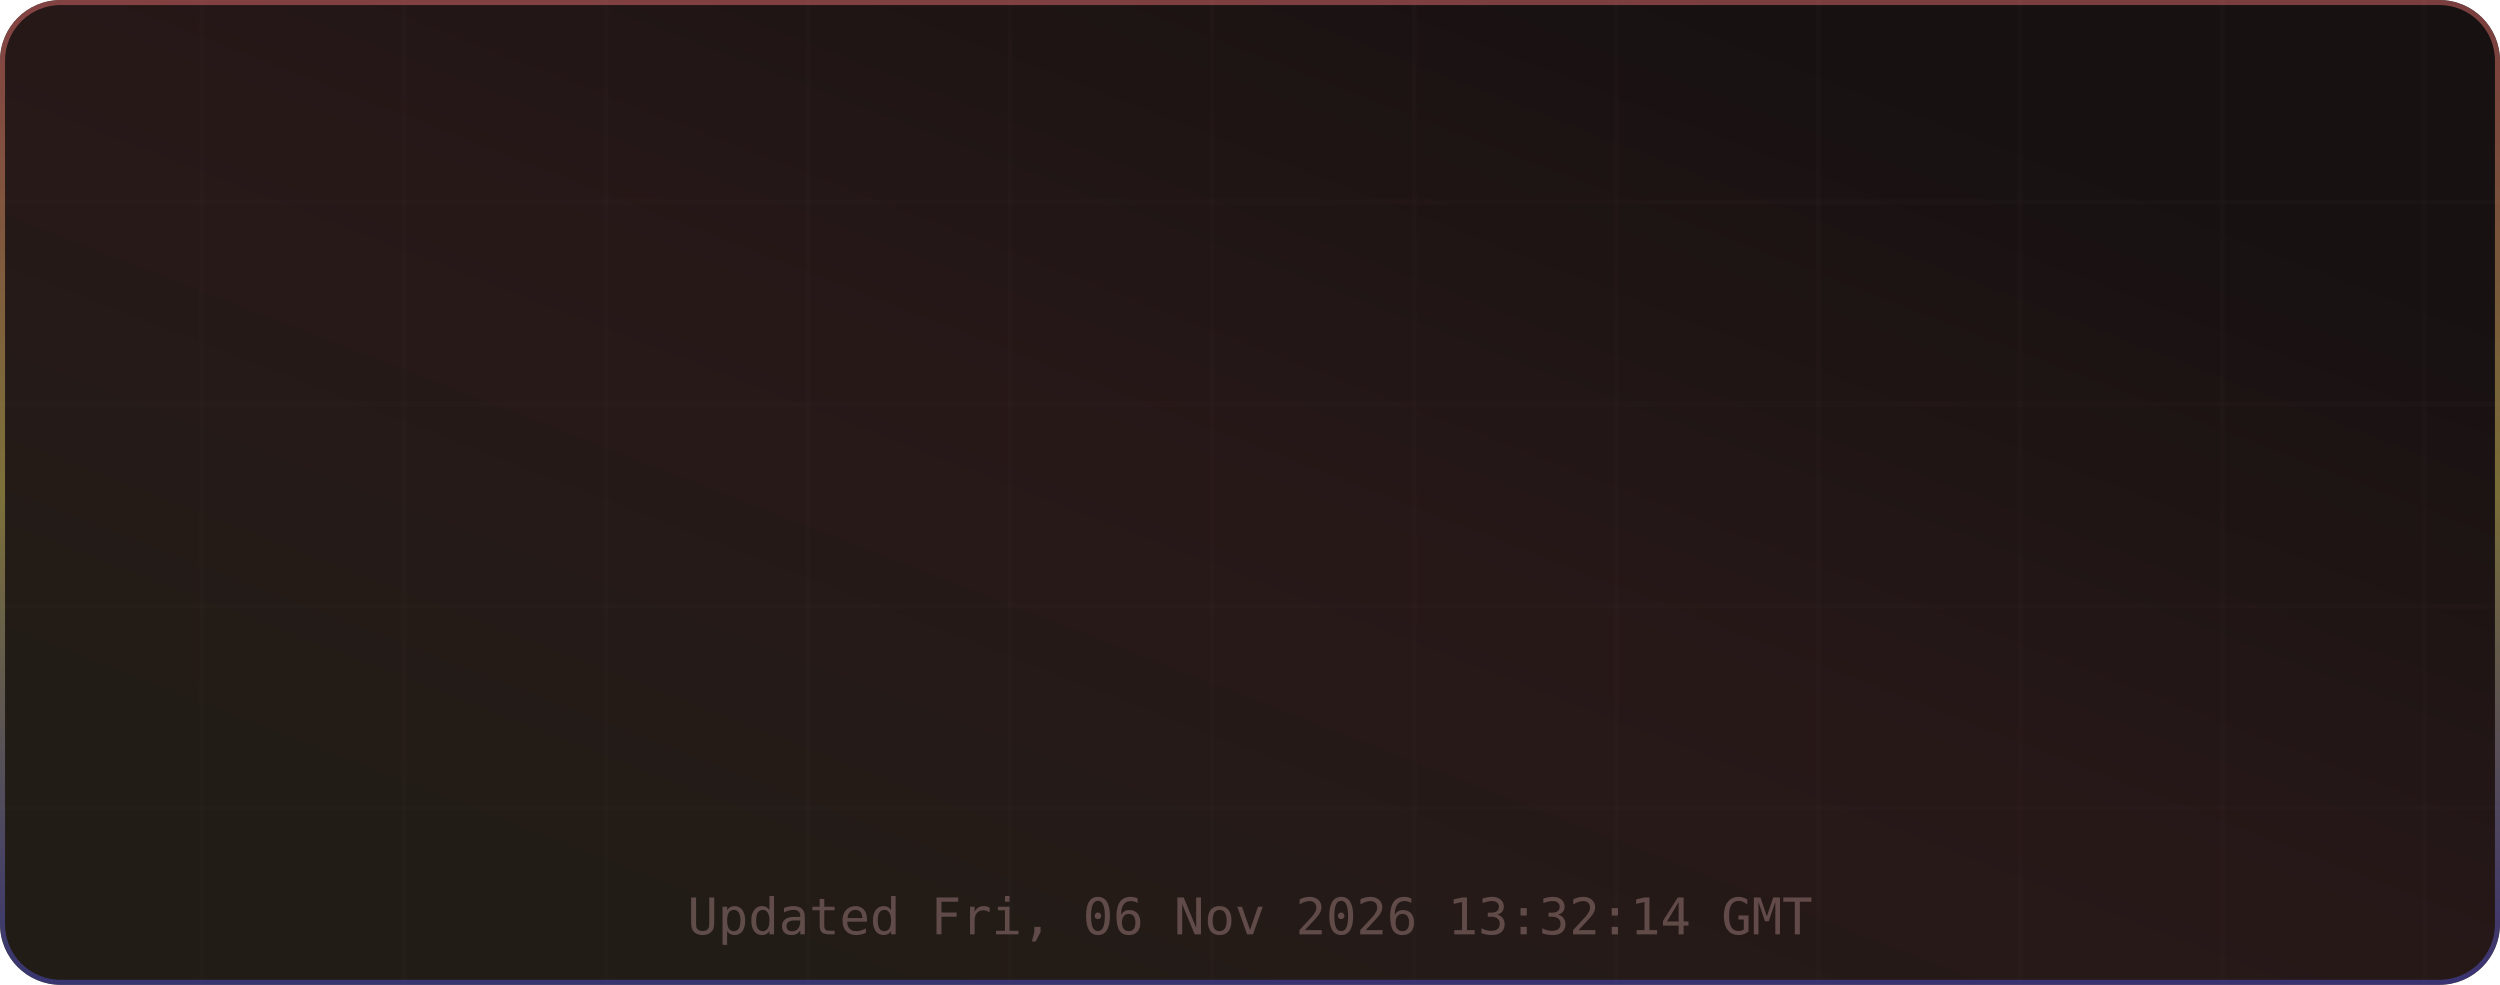
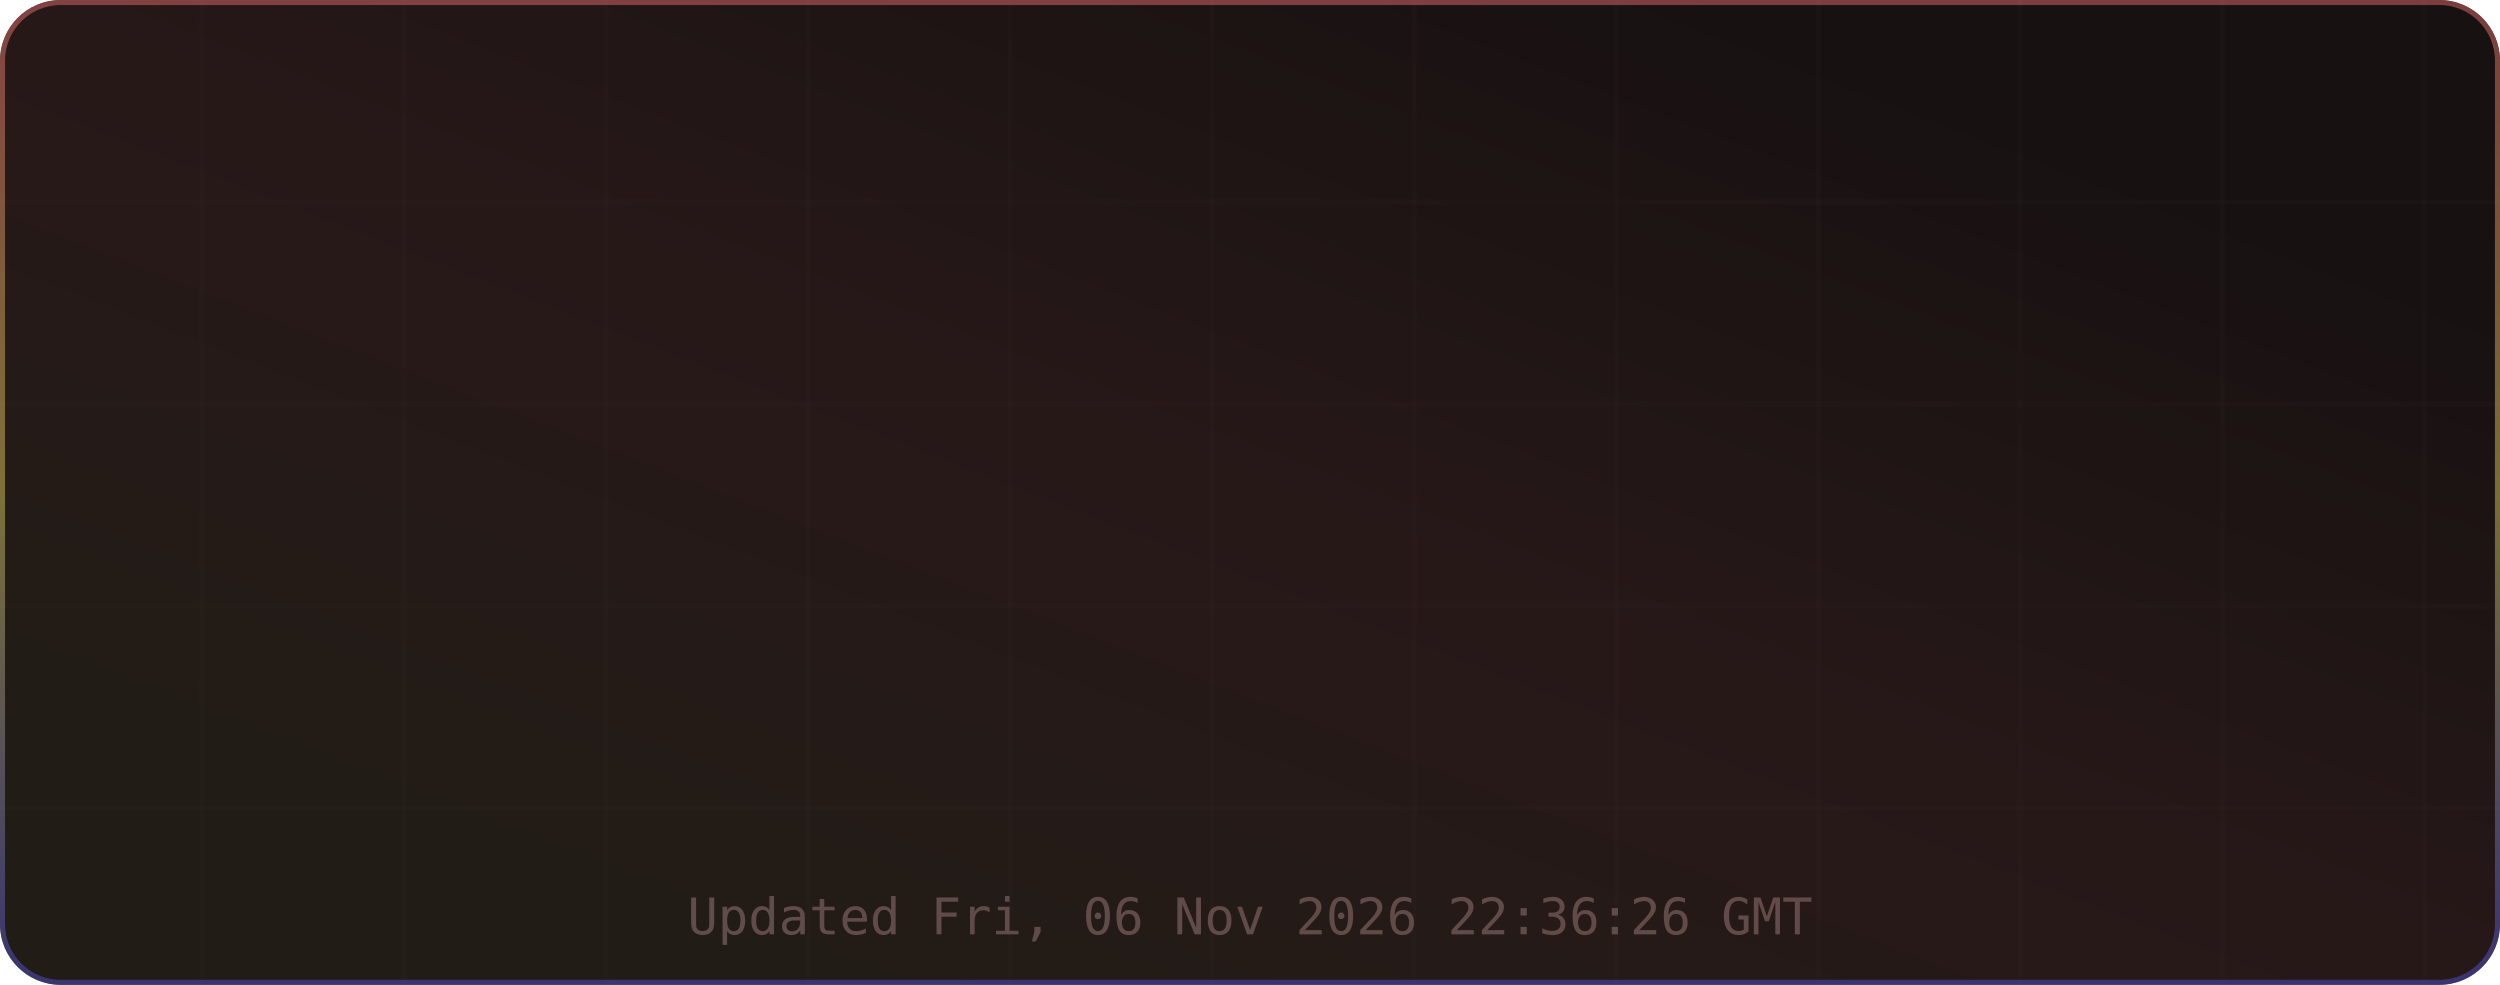
<svg xmlns="http://www.w3.org/2000/svg" width="495" height="195" viewBox="0 0 495 195" role="img" aria-label="TM's GitHub Stats">
  <defs>
    <linearGradient id="grad-bg" x1="0.85" y1="0.15" x2="0.15" y2="0.85" gradientUnits="objectBoundingBox">
      <stop offset="0%" stop-color="#171111" />
      <stop offset="50%" stop-color="#271818" />
      <stop offset="100%" stop-color="#221c16" />
      <animateTransform attributeName="gradientTransform" type="rotate" values="0 0.5 0.5; 360 0.5 0.5" dur="12s" repeatCount="indefinite" />
    </linearGradient>
    <linearGradient id="grad-accent" x1="0.5" y1="0" x2="0.5" y2="1" gradientUnits="objectBoundingBox">
      <stop offset="0%" stop-color="#e06c6c" />
      <stop offset="50%" stop-color="#d6c85c" />
      <stop offset="100%" stop-color="#4d4dcb" />
      <animateTransform attributeName="gradientTransform" type="rotate" values="0 0.5 0.5; 360 0.5 0.5" dur="8s" repeatCount="indefinite" />
    </linearGradient>
    <linearGradient id="grad-chart" x1="0.5" y1="0" x2="0.5" y2="1" gradientUnits="objectBoundingBox">
      <stop offset="0%" stop-color="#e06c6c" stop-opacity="0.9" />
      <stop offset="100%" stop-color="#d6c85c" stop-opacity="0.7" />
    </linearGradient>
    <radialGradient id="grad-glow" cx="0.5" cy="0.5" r="0.6" gradientUnits="objectBoundingBox">
      <stop offset="0%" stop-color="#e06c6c" stop-opacity="0.3" />
      <stop offset="100%" stop-color="#e06c6c" stop-opacity="0" />
    </radialGradient>
    <filter id="drop-shadow" x="-20%" y="-20%" width="140%" height="140%">
      <feGaussianBlur in="SourceAlpha" stdDeviation="3" />
      <feOffset dx="0" dy="2" />
      <feComponentTransfer>
        <feFuncA type="linear" slope="0.4" />
      </feComponentTransfer>
      <feMerge>
        <feMergeNode />
        <feMergeNode in="SourceGraphic" />
      </feMerge>
    </filter>
    <filter id="glow-filter" x="-30%" y="-30%" width="160%" height="160%">
      <feGaussianBlur stdDeviation="4" result="blur" />
      <feMerge>
        <feMergeNode in="blur" />
        <feMergeNode in="SourceGraphic" />
      </feMerge>
    </filter>
    <clipPath id="card-clip">
      <rect width="495" height="195" rx="12" ry="12" />
    </clipPath>
  </defs>
  <defs>
    <filter id="noise" x="0" y="0" width="100%" height="100%">
      <feTurbulence type="fractalNoise" baseFrequency="0.65" numOctaves="3" stitchTiles="stitch" />
      <feColorMatrix type="saturate" values="0" />
      <feBlend in="SourceGraphic" mode="overlay" result="blend" />
      <feComposite in="blend" in2="SourceGraphic" operator="in" />
    </filter>
  </defs>
  <g clip-path="url(#card-clip)">
    <rect x="0" y="0" width="495" height="195" rx="12" ry="12" fill="url(#grad-bg)" clip-path="url(#card-clip)" />
    <g opacity="1">
      <line x1="40" y1="0" x2="40" y2="195" stroke="#432d2d" stroke-width="1" opacity="0.08" />
      <line x1="80" y1="0" x2="80" y2="195" stroke="#432d2d" stroke-width="1" opacity="0.08" />
      <line x1="120" y1="0" x2="120" y2="195" stroke="#432d2d" stroke-width="1" opacity="0.08" />
      <line x1="160" y1="0" x2="160" y2="195" stroke="#432d2d" stroke-width="1" opacity="0.08" />
      <line x1="200" y1="0" x2="200" y2="195" stroke="#432d2d" stroke-width="1" opacity="0.08" />
      <line x1="240" y1="0" x2="240" y2="195" stroke="#432d2d" stroke-width="1" opacity="0.08" />
      <line x1="280" y1="0" x2="280" y2="195" stroke="#432d2d" stroke-width="1" opacity="0.08" />
      <line x1="320" y1="0" x2="320" y2="195" stroke="#432d2d" stroke-width="1" opacity="0.08" />
      <line x1="360" y1="0" x2="360" y2="195" stroke="#432d2d" stroke-width="1" opacity="0.08" />
      <line x1="400" y1="0" x2="400" y2="195" stroke="#432d2d" stroke-width="1" opacity="0.08" />
      <line x1="440" y1="0" x2="440" y2="195" stroke="#432d2d" stroke-width="1" opacity="0.08" />
      <line x1="480" y1="0" x2="480" y2="195" stroke="#432d2d" stroke-width="1" opacity="0.08" />
      <line x1="0" y1="40" x2="495" y2="40" stroke="#432d2d" stroke-width="1" opacity="0.08" />
      <line x1="0" y1="80" x2="495" y2="80" stroke="#432d2d" stroke-width="1" opacity="0.08" />
      <line x1="0" y1="120" x2="495" y2="120" stroke="#432d2d" stroke-width="1" opacity="0.08" />
      <line x1="0" y1="160" x2="495" y2="160" stroke="#432d2d" stroke-width="1" opacity="0.08" />
    </g>
    <rect x="0.5" y="0.5" width="494" height="194" rx="11.5" fill="none" stroke="url(#grad-accent)" stroke-width="1" opacity="0.5" />
    <g id="title-section" opacity="0">
      <text x="20" y="36" font-size="18" dominant-baseline="middle">⚡</text>
      <text x="42" y="36" font-size="16" font-family="ui-monospace,SFMono-Regular,Menlo,monospace" font-weight="700" fill="#e6edf3" text-anchor="start" dominant-baseline="middle" letter-spacing="0.5">TM's GitHub Stats</text>
      <text x="42" y="50" font-size="11" font-family="ui-monospace,SFMono-Regular,Menlo,monospace" fill="#9d7b7b" text-anchor="start" dominant-baseline="middle" opacity="0.8">@MatrixTM26 · 2026 stats</text>
      <line id="title-line" x1="16" y1="52" x2="479" y2="52" stroke="url(#grad-accent)" stroke-width="1" opacity="0.4" />
      <animate attributeName="opacity" from="0" to="1" dur="0.5s" begin="0s" fill="freeze" calcMode="spline" keySplines="0.4 0 0.2 1" keyTimes="0;1" />
    </g>
    <g transform="translate(0, 56)">
      <g opacity="0">
        <text x="73.875" y="22" font-size="13" font-family="ui-monospace,SFMono-Regular,Menlo,monospace" fill="#e06c6c" text-anchor="middle" dominant-baseline="middle" filter="url(#glow-filter)">◈</text>
        <text x="73.875" y="38" font-size="18" font-family="ui-monospace,SFMono-Regular,Menlo,monospace" font-weight="700" fill="#e6edf3" text-anchor="middle" dominant-baseline="middle">10.4K</text>
        <text x="73.875" y="54" font-size="9" font-family="ui-monospace,SFMono-Regular,Menlo,monospace" fill="#9d7b7b" text-anchor="middle" dominant-baseline="middle" letter-spacing="0.3">Commits</text>
        <animate attributeName="opacity" from="0" to="1" dur="0.5s" begin="0.1s" fill="freeze" calcMode="spline" keySplines="0.4 0 0.2 1" keyTimes="0;1" />
      </g>
      <g opacity="0">
        <text x="189.625" y="22" font-size="13" font-family="ui-monospace,SFMono-Regular,Menlo,monospace" fill="#e06c6c" text-anchor="middle" dominant-baseline="middle" filter="url(#glow-filter)">⌥</text>
        <text x="189.625" y="38" font-size="18" font-family="ui-monospace,SFMono-Regular,Menlo,monospace" font-weight="700" fill="#e6edf3" text-anchor="middle" dominant-baseline="middle">158</text>
        <text x="189.625" y="54" font-size="9" font-family="ui-monospace,SFMono-Regular,Menlo,monospace" fill="#9d7b7b" text-anchor="middle" dominant-baseline="middle" letter-spacing="0.3">Pull Requests</text>
        <animate attributeName="opacity" from="0" to="1" dur="0.5s" begin="0.17s" fill="freeze" calcMode="spline" keySplines="0.4 0 0.2 1" keyTimes="0;1" />
      </g>
      <g opacity="0">
        <text x="305.375" y="22" font-size="13" font-family="ui-monospace,SFMono-Regular,Menlo,monospace" fill="#e06c6c" text-anchor="middle" dominant-baseline="middle" filter="url(#glow-filter)">◎</text>
        <text x="305.375" y="38" font-size="18" font-family="ui-monospace,SFMono-Regular,Menlo,monospace" font-weight="700" fill="#e6edf3" text-anchor="middle" dominant-baseline="middle">1</text>
        <text x="305.375" y="54" font-size="9" font-family="ui-monospace,SFMono-Regular,Menlo,monospace" fill="#9d7b7b" text-anchor="middle" dominant-baseline="middle" letter-spacing="0.3">Issues</text>
        <animate attributeName="opacity" from="0" to="1" dur="0.5s" begin="0.24s" fill="freeze" calcMode="spline" keySplines="0.4 0 0.2 1" keyTimes="0;1" />
      </g>
      <g opacity="0">
        <text x="421.125" y="22" font-size="13" font-family="ui-monospace,SFMono-Regular,Menlo,monospace" fill="#e06c6c" text-anchor="middle" dominant-baseline="middle" filter="url(#glow-filter)">✦</text>
        <text x="421.125" y="38" font-size="18" font-family="ui-monospace,SFMono-Regular,Menlo,monospace" font-weight="700" fill="#e6edf3" text-anchor="middle" dominant-baseline="middle">2</text>
        <text x="421.125" y="54" font-size="9" font-family="ui-monospace,SFMono-Regular,Menlo,monospace" fill="#9d7b7b" text-anchor="middle" dominant-baseline="middle" letter-spacing="0.3">Reviews</text>
        <animate attributeName="opacity" from="0" to="1" dur="0.5s" begin="0.31s" fill="freeze" calcMode="spline" keySplines="0.4 0 0.2 1" keyTimes="0;1" />
      </g>
      <g opacity="0">
        <text x="73.875" y="77" font-size="13" font-family="ui-monospace,SFMono-Regular,Menlo,monospace" fill="#e06c6c" text-anchor="middle" dominant-baseline="middle" filter="url(#glow-filter)">★</text>
        <text x="73.875" y="93" font-size="18" font-family="ui-monospace,SFMono-Regular,Menlo,monospace" font-weight="700" fill="#e6edf3" text-anchor="middle" dominant-baseline="middle">118</text>
        <text x="73.875" y="109" font-size="9" font-family="ui-monospace,SFMono-Regular,Menlo,monospace" fill="#9d7b7b" text-anchor="middle" dominant-baseline="middle" letter-spacing="0.3">Stars Earned</text>
        <animate attributeName="opacity" from="0" to="1" dur="0.5s" begin="0.38s" fill="freeze" calcMode="spline" keySplines="0.4 0 0.2 1" keyTimes="0;1" />
      </g>
      <g opacity="0">
        <text x="189.625" y="77" font-size="13" font-family="ui-monospace,SFMono-Regular,Menlo,monospace" fill="#e06c6c" text-anchor="middle" dominant-baseline="middle" filter="url(#glow-filter)">⊗</text>
        <text x="189.625" y="93" font-size="18" font-family="ui-monospace,SFMono-Regular,Menlo,monospace" font-weight="700" fill="#e6edf3" text-anchor="middle" dominant-baseline="middle">17</text>
        <text x="189.625" y="109" font-size="9" font-family="ui-monospace,SFMono-Regular,Menlo,monospace" fill="#9d7b7b" text-anchor="middle" dominant-baseline="middle" letter-spacing="0.3">Forks</text>
        <animate attributeName="opacity" from="0" to="1" dur="0.5s" begin="0.45s" fill="freeze" calcMode="spline" keySplines="0.4 0 0.2 1" keyTimes="0;1" />
      </g>
      <g opacity="0">
        <text x="305.375" y="77" font-size="13" font-family="ui-monospace,SFMono-Regular,Menlo,monospace" fill="#e06c6c" text-anchor="middle" dominant-baseline="middle" filter="url(#glow-filter)">◉</text>
-         <text x="305.375" y="93" font-size="18" font-family="ui-monospace,SFMono-Regular,Menlo,monospace" font-weight="700" fill="#e6edf3" text-anchor="middle" dominant-baseline="middle">20</text>
+         <text x="305.375" y="93" font-size="18" font-family="ui-monospace,SFMono-Regular,Menlo,monospace" font-weight="700" fill="#e6edf3" text-anchor="middle" dominant-baseline="middle">21</text>
        <text x="305.375" y="109" font-size="9" font-family="ui-monospace,SFMono-Regular,Menlo,monospace" fill="#9d7b7b" text-anchor="middle" dominant-baseline="middle" letter-spacing="0.3">Followers</text>
        <animate attributeName="opacity" from="0" to="1" dur="0.5s" begin="0.52s" fill="freeze" calcMode="spline" keySplines="0.4 0 0.2 1" keyTimes="0;1" />
      </g>
      <g opacity="0">
        <text x="421.125" y="77" font-size="13" font-family="ui-monospace,SFMono-Regular,Menlo,monospace" fill="#e06c6c" text-anchor="middle" dominant-baseline="middle" filter="url(#glow-filter)">⚑</text>
        <text x="421.125" y="93" font-size="18" font-family="ui-monospace,SFMono-Regular,Menlo,monospace" font-weight="700" fill="#e6edf3" text-anchor="middle" dominant-baseline="middle">2</text>
        <text x="421.125" y="109" font-size="9" font-family="ui-monospace,SFMono-Regular,Menlo,monospace" fill="#9d7b7b" text-anchor="middle" dominant-baseline="middle" letter-spacing="0.3">Day Streak</text>
        <animate attributeName="opacity" from="0" to="1" dur="0.5s" begin="0.59s" fill="freeze" calcMode="spline" keySplines="0.4 0 0.2 1" keyTimes="0;1" />
      </g>
      <g opacity="0">
        <circle cx="450" cy="-24" r="32" fill="none" stroke="#432d2d" stroke-width="2" />
        <circle cx="450" cy="-24" r="32" fill="none" stroke="url(#grad-accent)" stroke-width="2.5" stroke-dasharray="201.06" stroke-dashoffset="201.06" stroke-linecap="round" transform="rotate(-90 450 -24)">
          <animate attributeName="stroke-dashoffset" from="201.062" to="180.956" dur="1.5s" begin="0.3s" fill="freeze" calcMode="spline" keySplines="0.4 0 0.2 1" keyTimes="0;1" />
        </circle>
        <text x="450" y="-30" font-size="18" font-family="ui-monospace,SFMono-Regular,Menlo,monospace" font-weight="700" fill="#e06c6c" text-anchor="middle" filter="url(#glow-filter)">A+</text>
        <text x="450" y="-14" font-size="8" font-family="ui-monospace,SFMono-Regular,Menlo,monospace" fill="#9d7b7b" text-anchor="middle" letter-spacing="1">RANK</text>
        <text x="450" y="-4" font-size="8" font-family="ui-monospace,SFMono-Regular,Menlo,monospace" fill="#9d7b7b" text-anchor="middle" opacity="0.7">Top 10%</text>
        <animate attributeName="opacity" from="0" to="1" dur="0.6s" begin="0.2s" fill="freeze" calcMode="spline" keySplines="0.4 0 0.2 1" keyTimes="0;1" />
      </g>
    </g>
-     <text x="247.5" y="185" font-size="10" font-family="ui-monospace,SFMono-Regular,Menlo,monospace" fill="#9d7b7b" text-anchor="middle" opacity="0.5">Updated Fri, 06 Nov 2026 13:32:14 GMT</text>
+     <text x="247.5" y="185" font-size="10" font-family="ui-monospace,SFMono-Regular,Menlo,monospace" fill="#9d7b7b" text-anchor="middle" opacity="0.5">Updated Fri, 06 Nov 2026 22:36:26 GMT</text>
  </g>
</svg>
